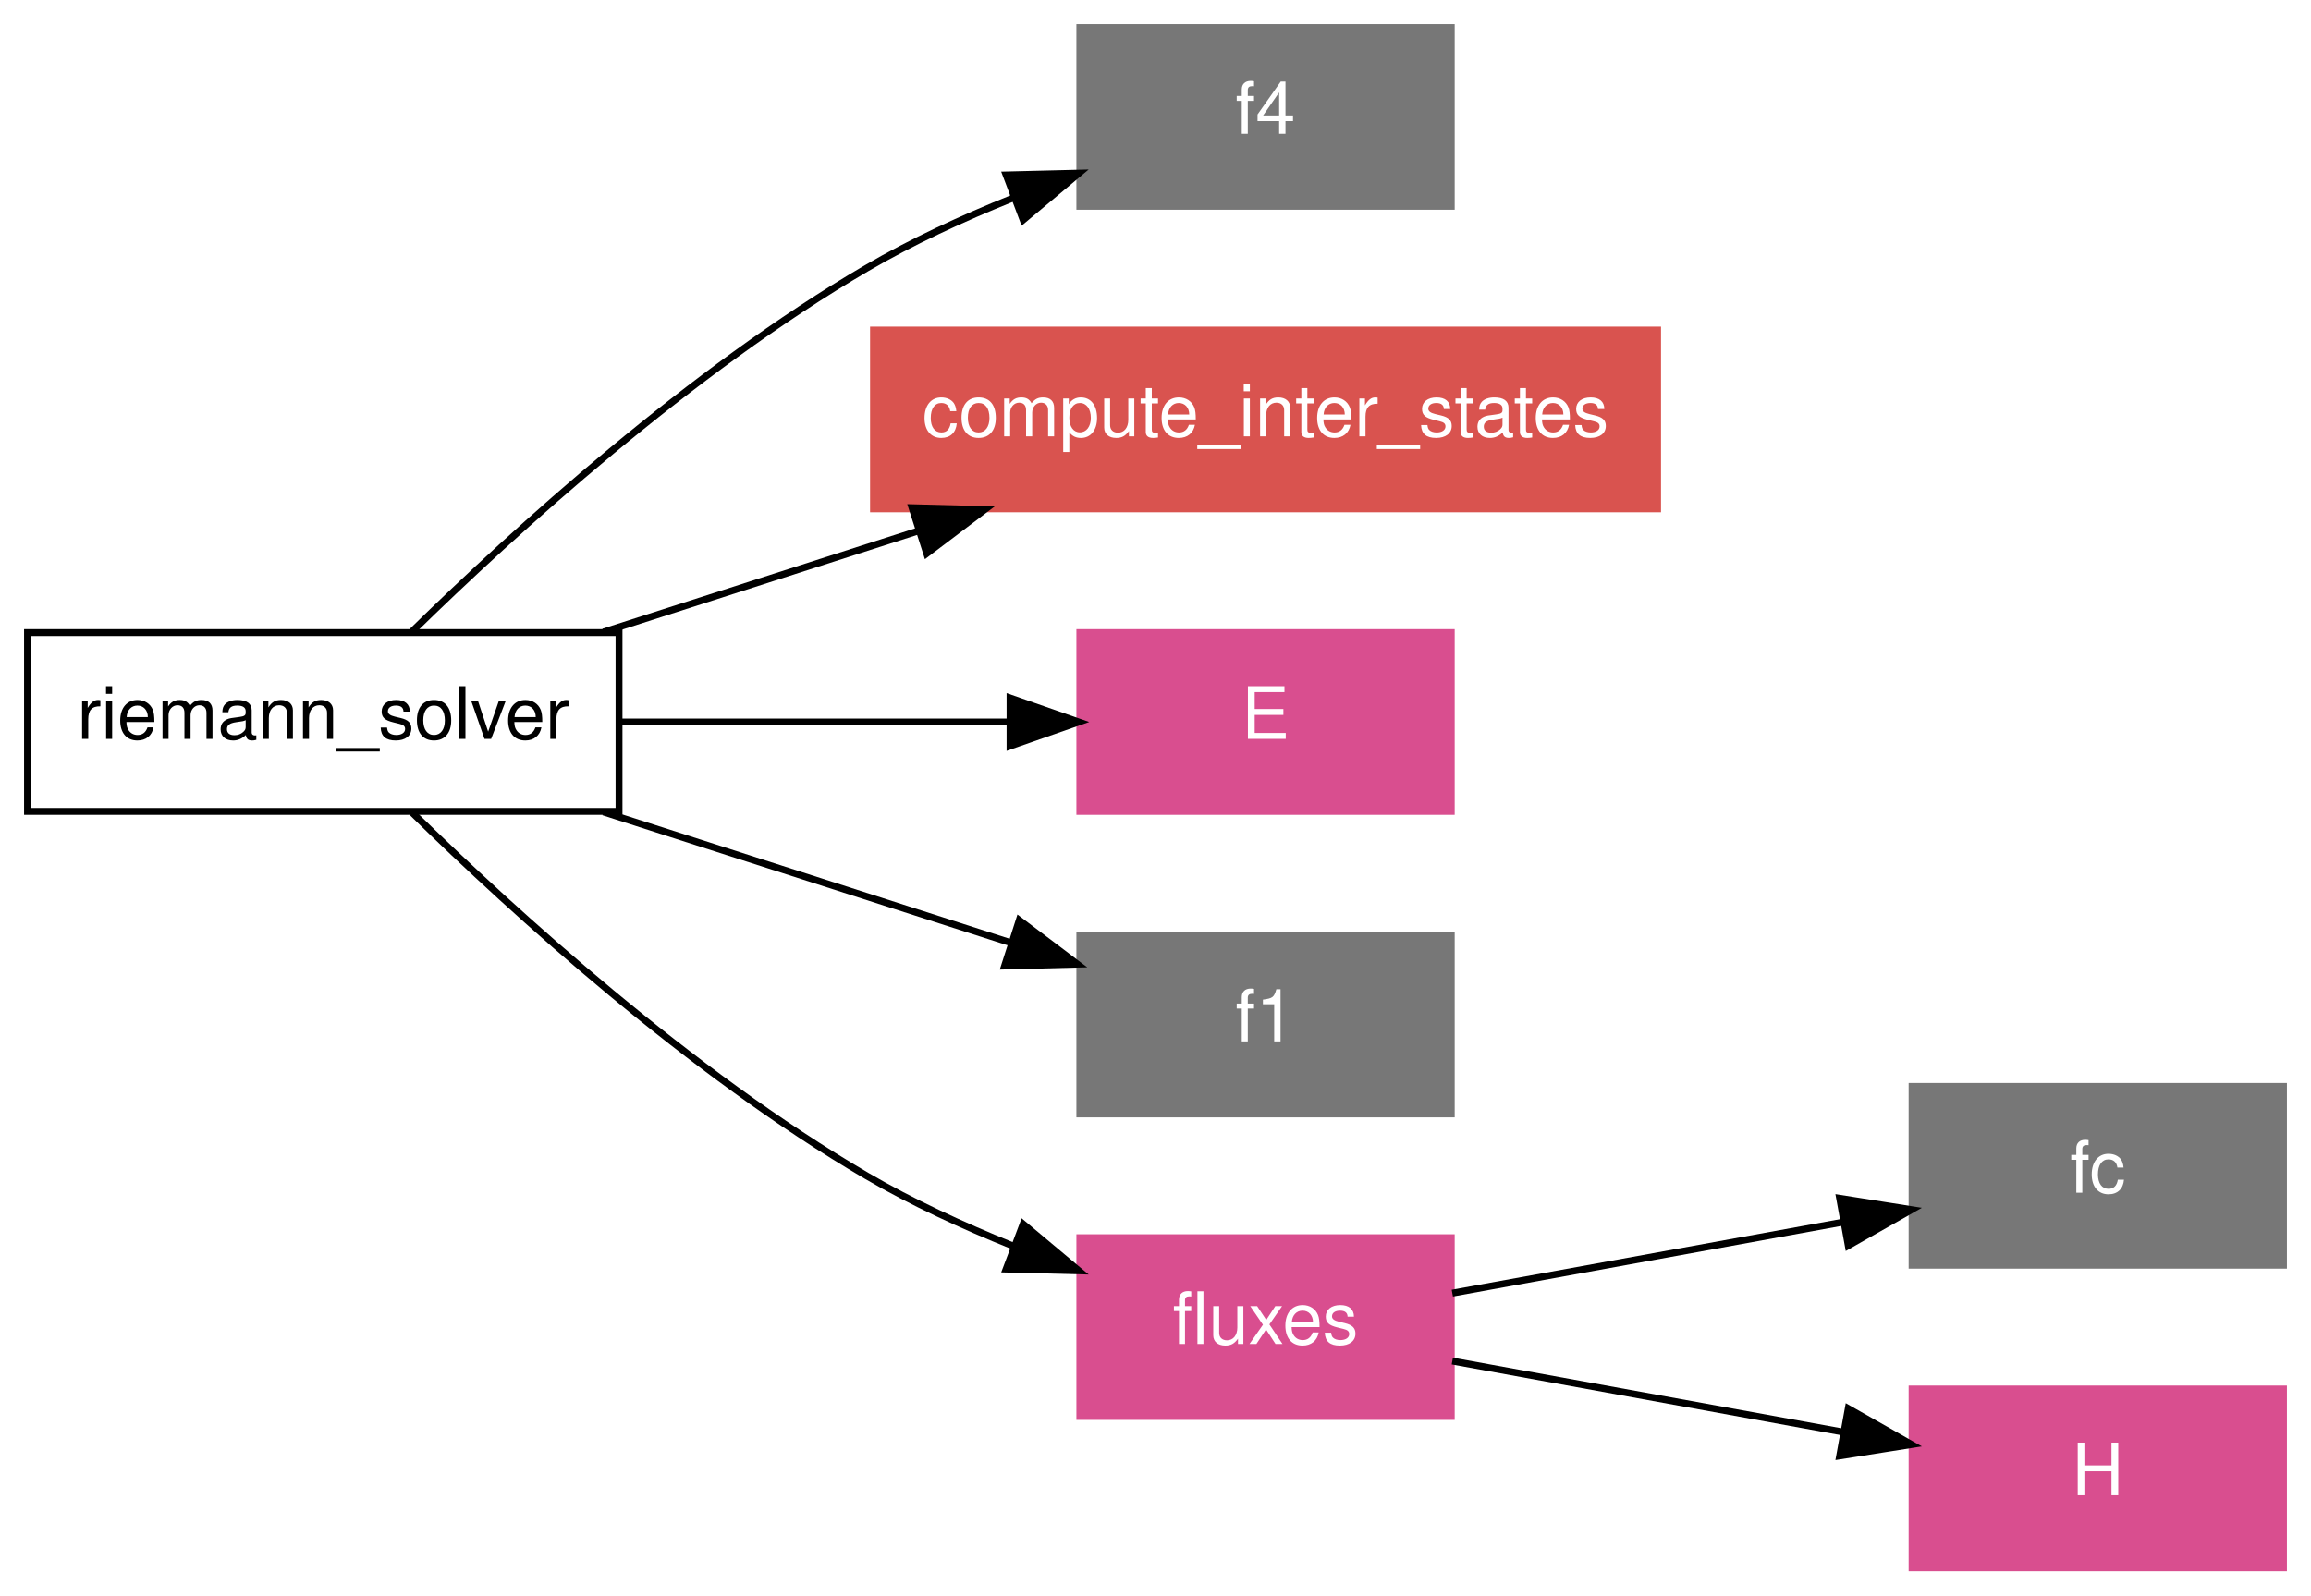
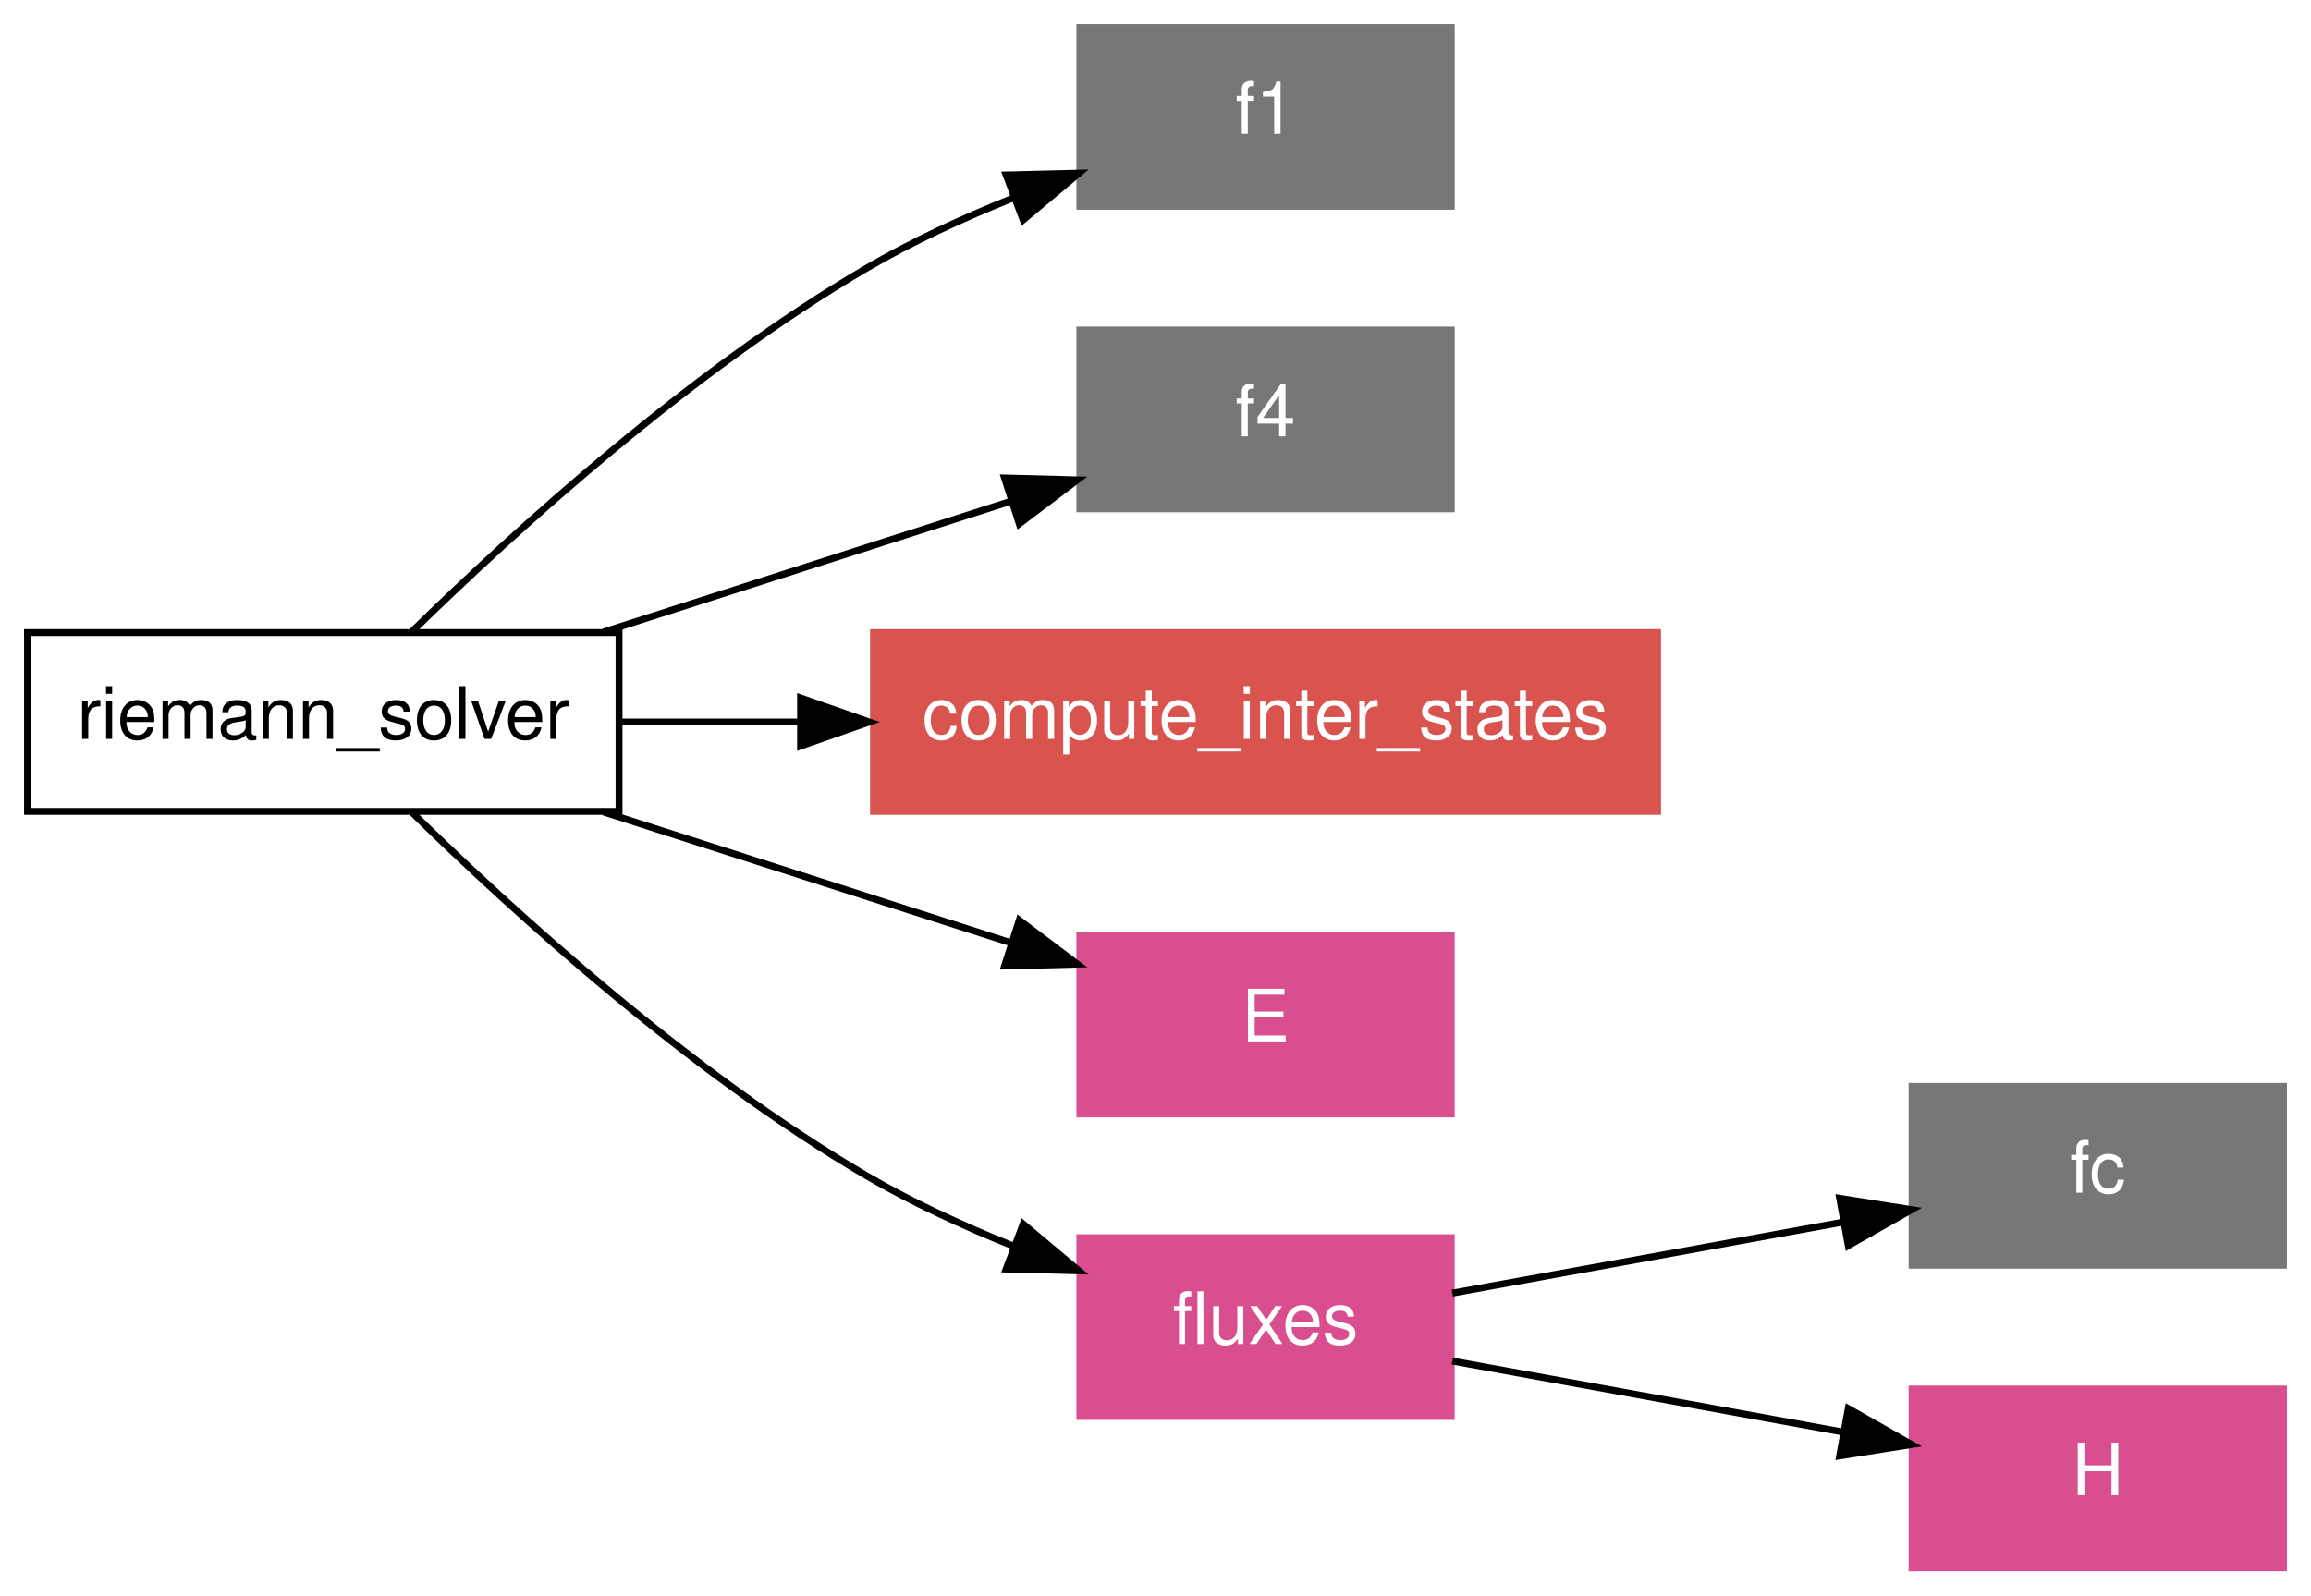
<svg xmlns="http://www.w3.org/2000/svg" xmlns:xlink="http://www.w3.org/1999/xlink" width="336pt" height="232pt" viewBox="0.00 0.00 336.00 232.00">
  <g id="graph1" class="graph" transform="scale(1 1) rotate(0) translate(4 228)">
    <polygon fill="white" stroke="white" points="-4,5 -4,-228 333,-228 333,5 -4,5" />
    <g id="node1" class="node">
      <polygon fill="none" stroke="black" points="86,-136 4.26326e-14,-136 0,-110 86,-110 86,-136" />
      <text text-anchor="middle" x="43" y="-120.55" font-family="Helvetica,sans-Serif" font-size="10.50">riemann_solver</text>
    </g>
    <g id="node2" class="node">
      <polygon fill="#777777" stroke="#777777" points="207,-224 153,-224 153,-198 207,-198 207,-224" />
-       <text text-anchor="middle" x="180" y="-208.55" font-family="Helvetica,sans-Serif" font-size="10.50" fill="white">f4</text>
+       <text text-anchor="middle" x="180" y="-208.55" font-family="Helvetica,sans-Serif" font-size="10.50" fill="white">f1</text>
    </g>
    <g id="edge6" class="edge">
      <path fill="none" stroke="black" d="M55.932,-136.182C70.777,-150.717 96.392,-174.021 122,-189 128.583,-192.85 135.962,-196.254 143.192,-199.163" />
      <polygon fill="black" stroke="black" points="142.281,-202.56 152.872,-202.82 144.754,-196.012 142.281,-202.56" />
    </g>
    <g id="node3" class="node">
-       <a xlink:href="../proc/compute_inter_states.html" xlink:title="compute_inter_states">
-         <polygon fill="#d9534f" stroke="#d9534f" points="237,-180 123,-180 123,-154 237,-154 237,-180" />
-         <text text-anchor="middle" x="180" y="-164.55" font-family="Helvetica,sans-Serif" font-size="10.50" fill="white">compute_inter_states</text>
-       </a>
+       <polygon fill="#777777" stroke="#777777" points="207,-180 153,-180 153,-154 207,-154 207,-180" />
+       <text text-anchor="middle" x="180" y="-164.55" font-family="Helvetica,sans-Serif" font-size="10.50" fill="white">f4</text>
    </g>
    <g id="edge8" class="edge">
-       <path fill="none" stroke="black" d="M83.734,-136.082C98.097,-140.696 114.422,-145.938 129.495,-150.78" />
-       <polygon fill="black" stroke="black" points="128.596,-154.167 139.187,-153.892 130.736,-147.502 128.596,-154.167" />
+       <path fill="none" stroke="black" d="M83.734,-136.082C102.501,-142.11 124.615,-149.212 142.913,-155.089" />
+       <polygon fill="black" stroke="black" points="142.049,-158.487 152.64,-158.213 144.189,-151.823 142.049,-158.487" />
    </g>
    <g id="node4" class="node">
-       <a xlink:href="../proc/e.html" xlink:title="E">
-         <polygon fill="#d94e8f" stroke="#d94e8f" points="207,-136 153,-136 153,-110 207,-110 207,-136" />
-         <text text-anchor="middle" x="180" y="-120.55" font-family="Helvetica,sans-Serif" font-size="10.50" fill="white">E</text>
+       <a xlink:href="../proc/compute_inter_states.html" xlink:title="compute_inter_states">
+         <polygon fill="#d9534f" stroke="#d9534f" points="237,-136 123,-136 123,-110 237,-110 237,-136" />
+         <text text-anchor="middle" x="180" y="-120.55" font-family="Helvetica,sans-Serif" font-size="10.50" fill="white">compute_inter_states</text>
      </a>
    </g>
    <g id="edge10" class="edge">
-       <path fill="none" stroke="black" d="M86.348,-123C104.395,-123 125.147,-123 142.523,-123" />
-       <polygon fill="black" stroke="black" points="142.851,-126.5 152.851,-123 142.851,-119.5 142.851,-126.5" />
+       <path fill="none" stroke="black" d="M86.348,-123C94.574,-123 103.362,-123 112.137,-123" />
+       <polygon fill="black" stroke="black" points="112.396,-126.5 122.396,-123 112.396,-119.5 112.396,-126.5" />
    </g>
    <g id="node5" class="node">
-       <polygon fill="#777777" stroke="#777777" points="207,-92 153,-92 153,-66 207,-66 207,-92" />
-       <text text-anchor="middle" x="180" y="-76.55" font-family="Helvetica,sans-Serif" font-size="10.50" fill="white">f1</text>
+       <a xlink:href="../proc/e.html" xlink:title="E">
+         <polygon fill="#d94e8f" stroke="#d94e8f" points="207,-92 153,-92 153,-66 207,-66 207,-92" />
+         <text text-anchor="middle" x="180" y="-76.55" font-family="Helvetica,sans-Serif" font-size="10.50" fill="white">E</text>
+       </a>
    </g>
    <g id="edge12" class="edge">
      <path fill="none" stroke="black" d="M83.734,-109.918C102.501,-103.89 124.615,-96.788 142.913,-90.911" />
      <polygon fill="black" stroke="black" points="144.189,-94.177 152.64,-87.787 142.049,-87.513 144.189,-94.177" />
    </g>
    <g id="node6" class="node">
      <polygon fill="#d94e8f" stroke="#d94e8f" points="207,-48 153,-48 153,-22 207,-22 207,-48" />
      <text text-anchor="middle" x="180" y="-32.55" font-family="Helvetica,sans-Serif" font-size="10.50" fill="white">fluxes</text>
    </g>
    <g id="edge14" class="edge">
      <path fill="none" stroke="black" d="M55.932,-109.818C70.777,-95.283 96.392,-71.979 122,-57 128.583,-53.15 135.962,-49.746 143.192,-46.837" />
      <polygon fill="black" stroke="black" points="144.754,-49.988 152.872,-43.18 142.281,-43.44 144.754,-49.988" />
    </g>
    <g id="node7" class="node">
      <polygon fill="#777777" stroke="#777777" points="328,-70 274,-70 274,-44 328,-44 328,-70" />
      <text text-anchor="middle" x="301" y="-54.55" font-family="Helvetica,sans-Serif" font-size="10.50" fill="white">fc</text>
    </g>
    <g id="edge2" class="edge">
      <path fill="none" stroke="black" d="M207.155,-39.937C223.891,-42.98 245.578,-46.923 263.887,-50.252" />
      <polygon fill="black" stroke="black" points="263.471,-53.734 273.936,-52.079 264.723,-46.847 263.471,-53.734" />
    </g>
    <g id="node8" class="node">
      <a xlink:href="../proc/h.html" xlink:title="H">
        <polygon fill="#d94e8f" stroke="#d94e8f" points="328,-26 274,-26 274,-1.24345e-14 328,-3.55271e-15 328,-26" />
        <text text-anchor="middle" x="301" y="-10.55" font-family="Helvetica,sans-Serif" font-size="10.50" fill="white">H</text>
      </a>
    </g>
    <g id="edge4" class="edge">
      <path fill="none" stroke="black" d="M207.155,-30.063C223.891,-27.02 245.578,-23.077 263.887,-19.748" />
      <polygon fill="black" stroke="black" points="264.723,-23.153 273.936,-17.921 263.471,-16.266 264.723,-23.153" />
    </g>
  </g>
</svg>
